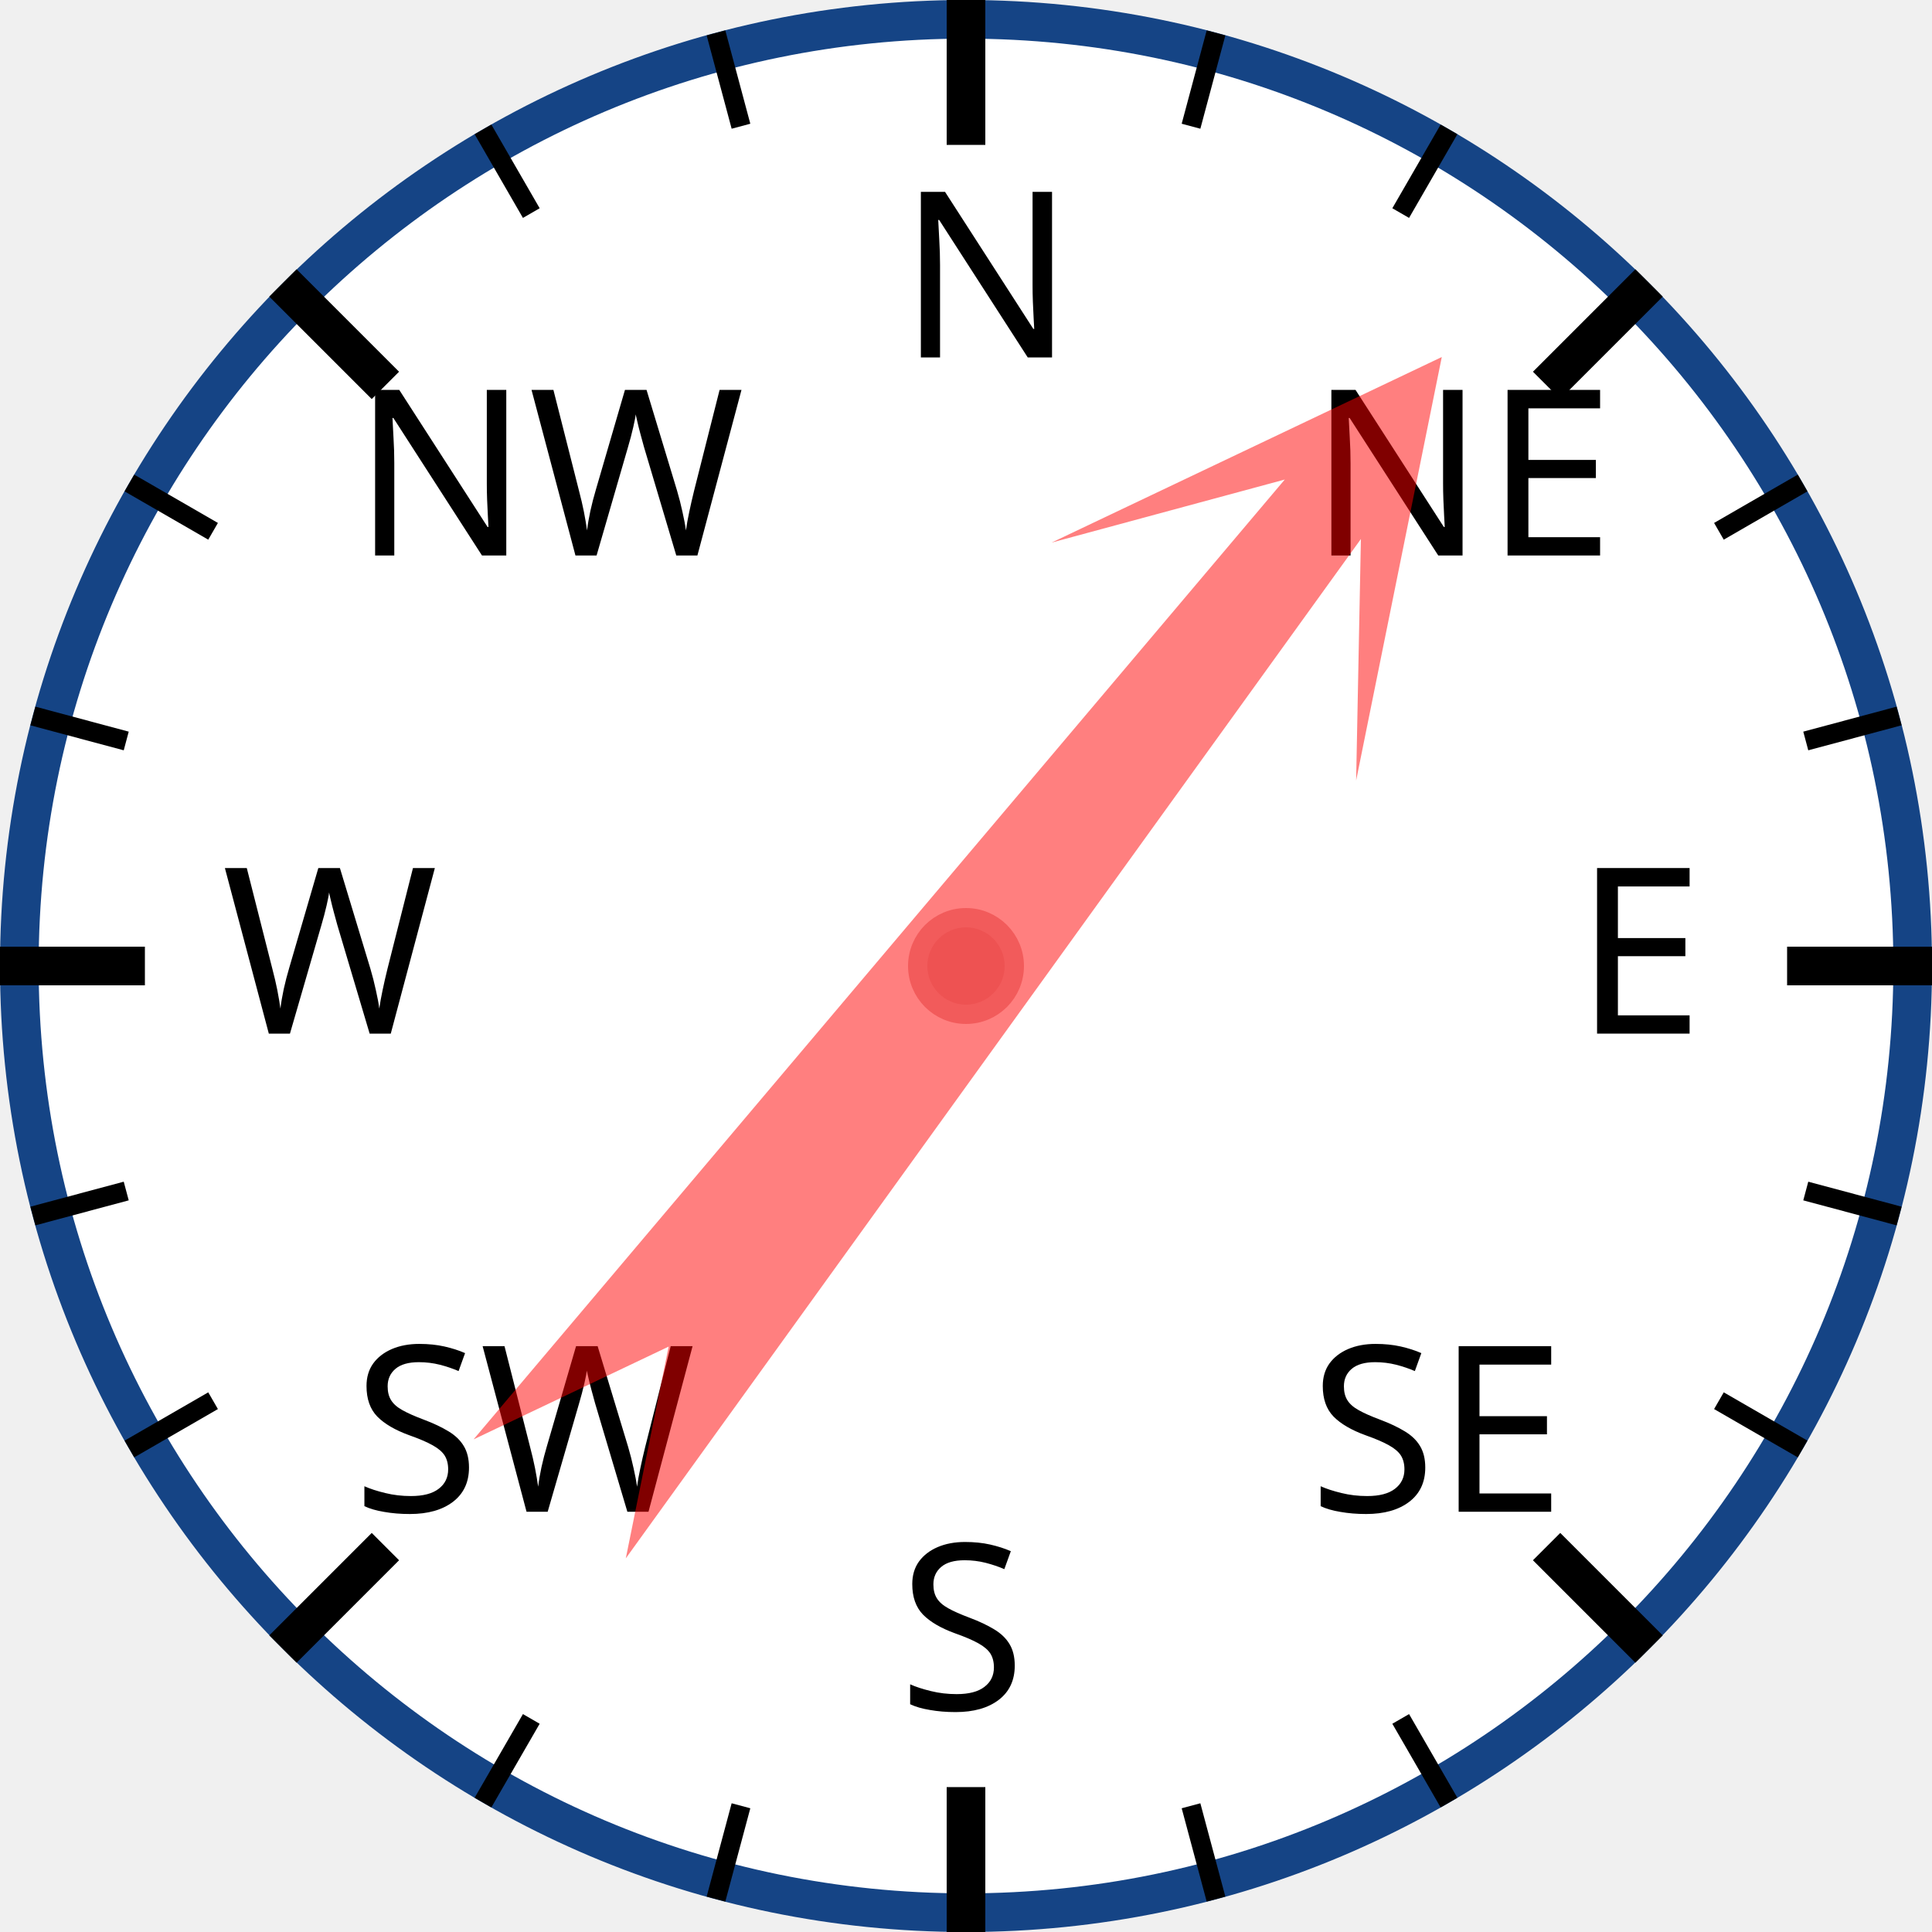
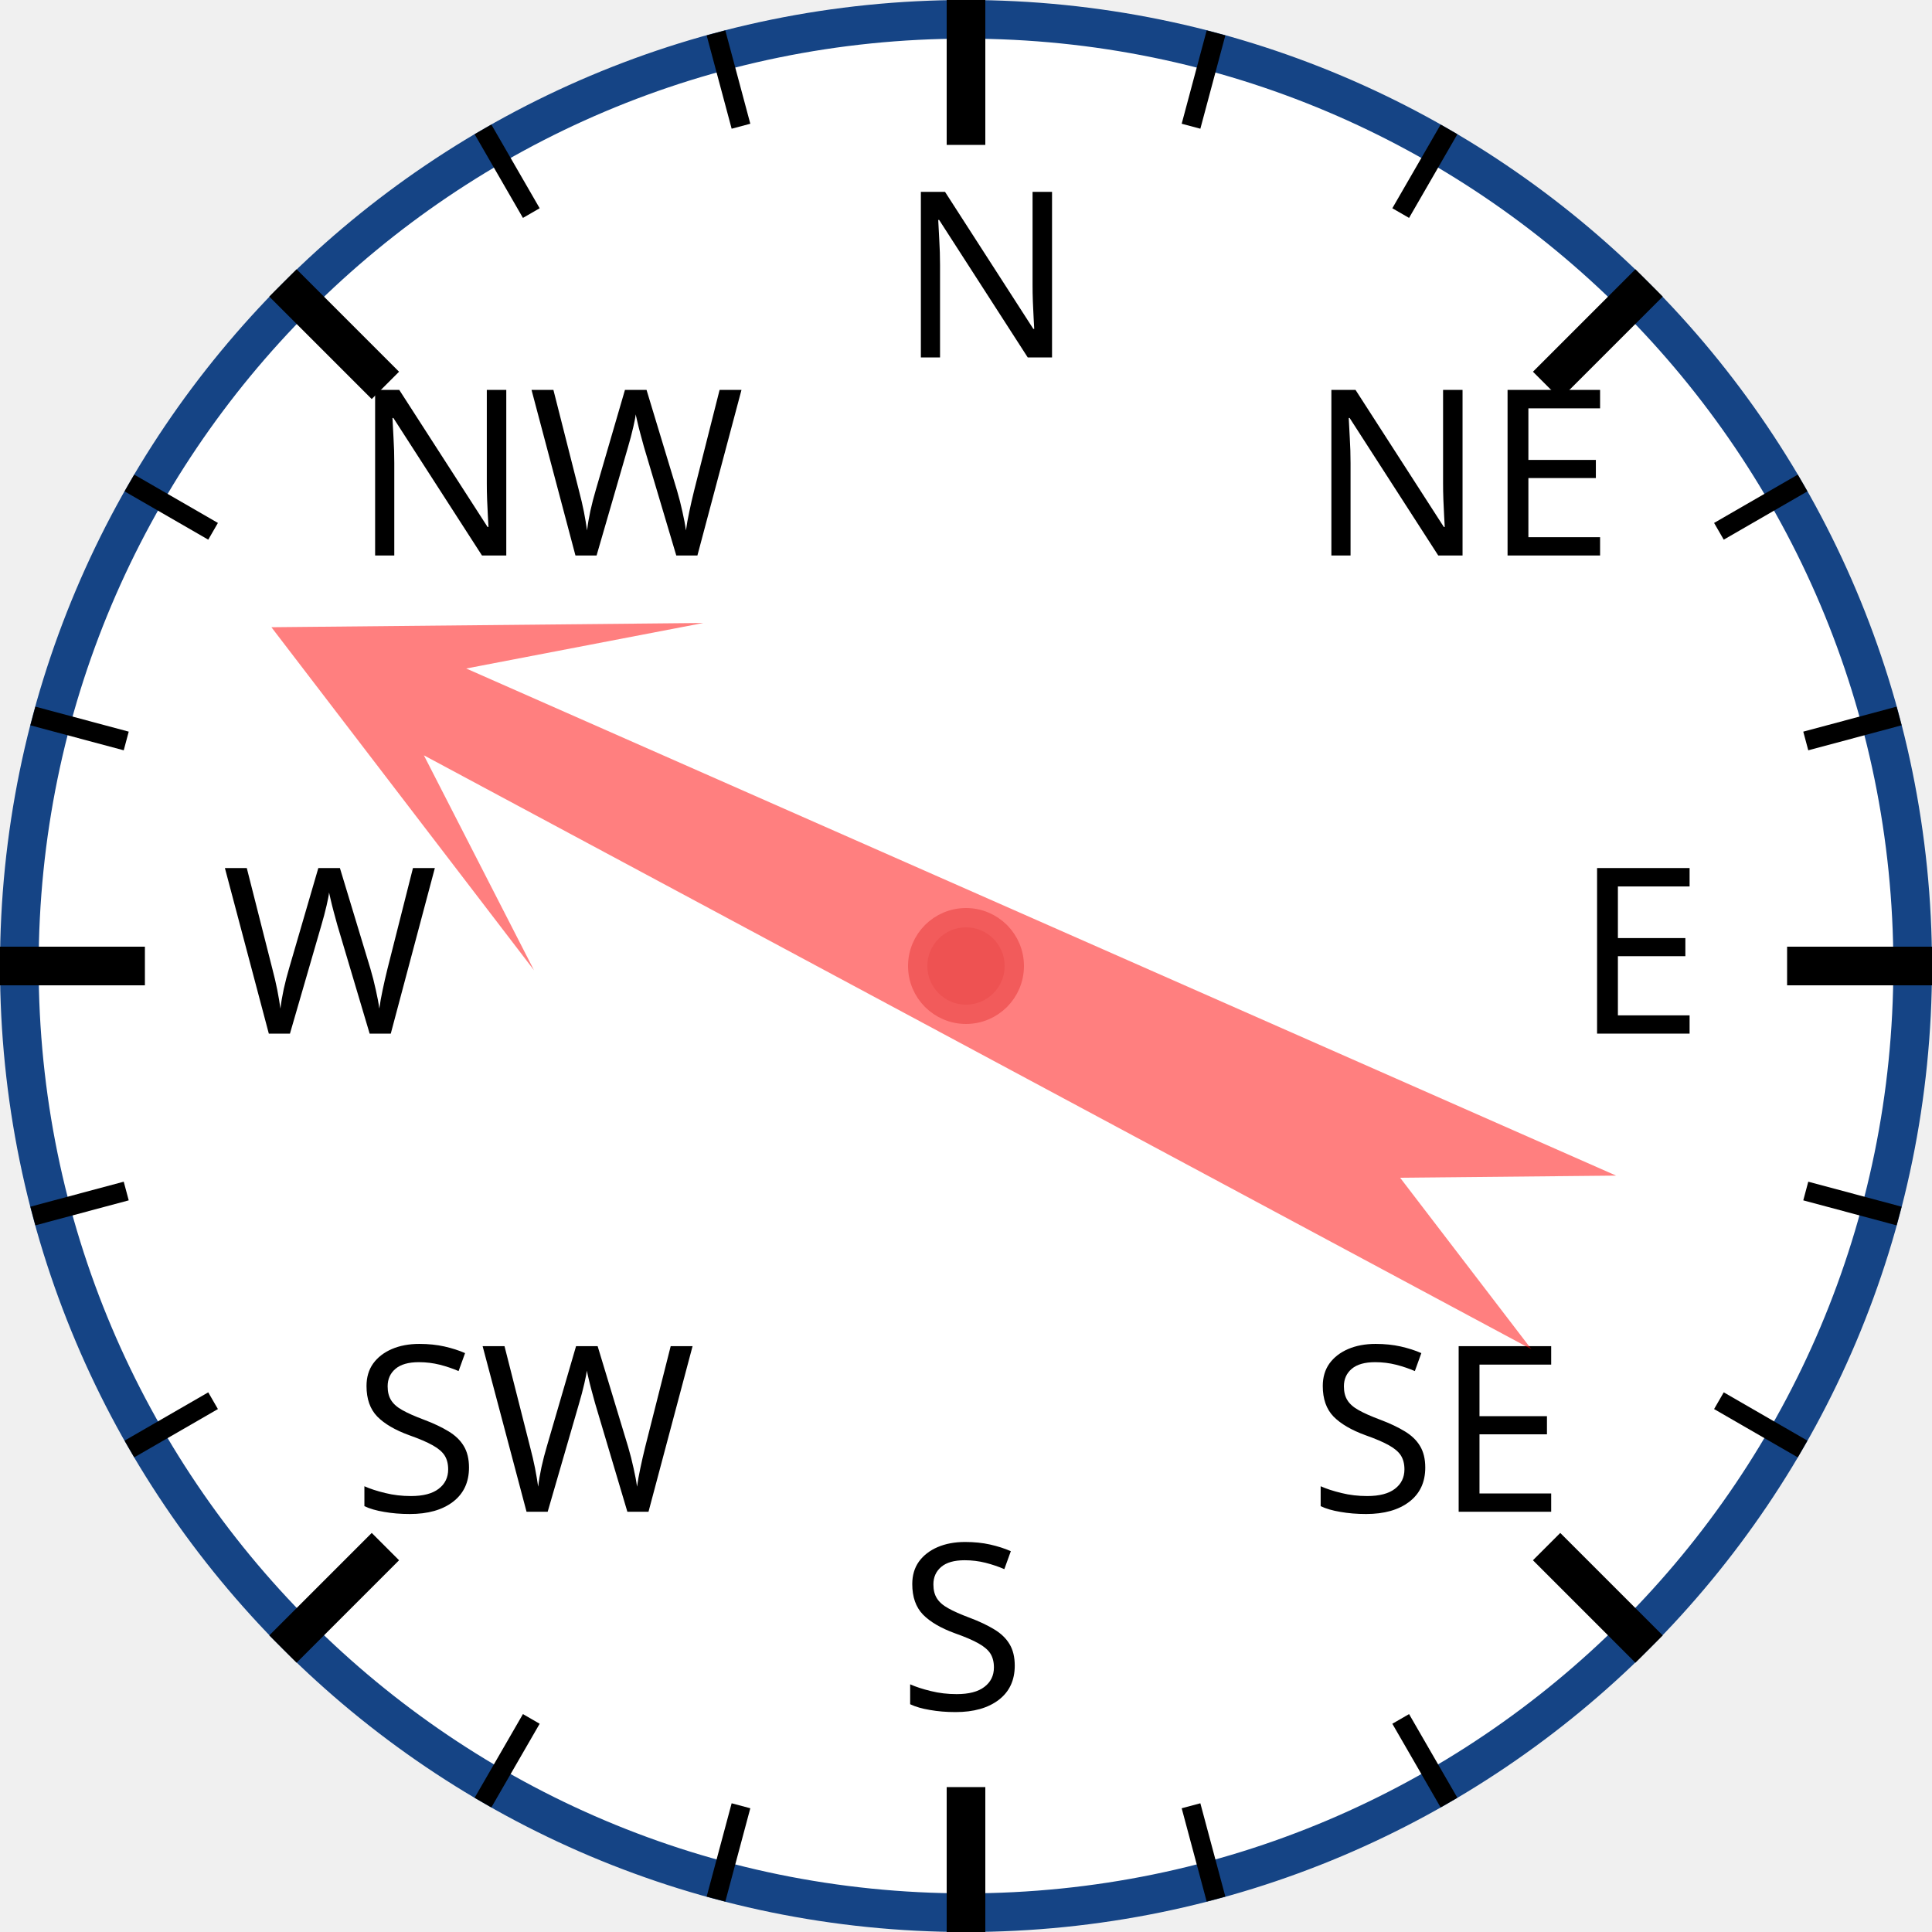
<svg xmlns="http://www.w3.org/2000/svg" width="120px" height="120px" viewBox="0 0 200 200">
  <circle cx="100" cy="100" r="98" style="fill: white; stroke: #154485; stroke-width: 4;" />
  <text x="93.0" y="37.0" style="font-family: sans-serif; font-size: 18pt;">N</text>
  <line x1="100.0" y1="0.0" x2="100.0" y2="15.0" style="stroke: black; stroke-width: 4;" />
  <line x1="74.118" y1="3.407" x2="76.706" y2="13.067" style="stroke: black; stroke-width: 2;" />
  <line x1="50" y1="13.397" x2="55" y2="22.058" style="stroke: black; stroke-width: 2;" />
  <text x="36.503" y="57.503" style="font-family: sans-serif; font-size: 18pt;">NW</text>
  <line x1="29.289" y1="29.289" x2="39.896" y2="39.896" style="stroke: black; stroke-width: 4;" />
  <line x1="13.397" y1="50" x2="22.058" y2="55" style="stroke: black; stroke-width: 2;" />
  <line x1="3.407" y1="74.118" x2="13.067" y2="76.706" style="stroke: black; stroke-width: 2;" />
  <text x="23.0" y="107.0" style="font-family: sans-serif; font-size: 18pt;">W</text>
  <line x1="0.0" y1="100.0" x2="15.0" y2="100.0" style="stroke: black; stroke-width: 4;" />
  <line x1="3.407" y1="125.882" x2="13.067" y2="123.294" style="stroke: black; stroke-width: 2;" />
  <line x1="13.397" y1="150" x2="22.058" y2="145" style="stroke: black; stroke-width: 2;" />
  <text x="36.503" y="156.497" style="font-family: sans-serif; font-size: 18pt;">SW</text>
  <line x1="29.289" y1="170.711" x2="39.896" y2="160.104" style="stroke: black; stroke-width: 4;" />
  <line x1="50" y1="186.603" x2="55" y2="177.942" style="stroke: black; stroke-width: 2;" />
  <line x1="74.118" y1="196.593" x2="76.706" y2="186.933" style="stroke: black; stroke-width: 2;" />
  <text x="93" y="177.0" style="font-family: sans-serif; font-size: 18pt;">S</text>
  <line x1="100" y1="200.0" x2="100" y2="185.0" style="stroke: black; stroke-width: 4;" />
  <line x1="125.882" y1="196.593" x2="123.294" y2="186.933" style="stroke: black; stroke-width: 2;" />
  <line x1="150.0" y1="186.603" x2="145.0" y2="177.942" style="stroke: black; stroke-width: 2;" />
  <text x="135.497" y="156.497" style="font-family: sans-serif; font-size: 18pt;">SE</text>
  <line x1="170.711" y1="170.711" x2="160.104" y2="160.104" style="stroke: black; stroke-width: 4;" />
  <line x1="186.603" y1="150" x2="177.942" y2="145" style="stroke: black; stroke-width: 2;" />
  <line x1="196.593" y1="125.882" x2="186.933" y2="123.294" style="stroke: black; stroke-width: 2;" />
  <text x="163.0" y="107" style="font-family: sans-serif; font-size: 18pt;">E</text>
  <line x1="200.0" y1="100" x2="185.0" y2="100" style="stroke: black; stroke-width: 4;" />
  <line x1="196.593" y1="74.118" x2="186.933" y2="76.706" style="stroke: black; stroke-width: 2;" />
  <line x1="186.603" y1="50" x2="177.942" y2="55" style="stroke: black; stroke-width: 2;" />
  <text x="135.497" y="57.503" style="font-family: sans-serif; font-size: 18pt;">NE</text>
  <line x1="170.711" y1="29.289" x2="160.104" y2="39.896" style="stroke: black; stroke-width: 4;" />
  <line x1="150" y1="13.397" x2="145" y2="22.058" style="stroke: black; stroke-width: 2;" />
  <line x1="125.882" y1="3.407" x2="123.294" y2="13.067" style="stroke: black; stroke-width: 2;" />
-   <polygon points="100 20 120 60 105 40 110 170 100 150 90 170 95 40 80 60" style="fill: red; fill-opacity: 0.5;" transform="rotate(38,100,100)" />
+   <polygon points="100 20 120 60 105 40 110 170 100 150 90 170 95 40 80 60" style="fill: red; fill-opacity: 0.5;" transform="rotate(296,100,100)" />
  <circle cx="100" cy="100" r="5" style="fill: #EE5252; stroke: #F25B5B; stroke-width: 2;" />
</svg>
